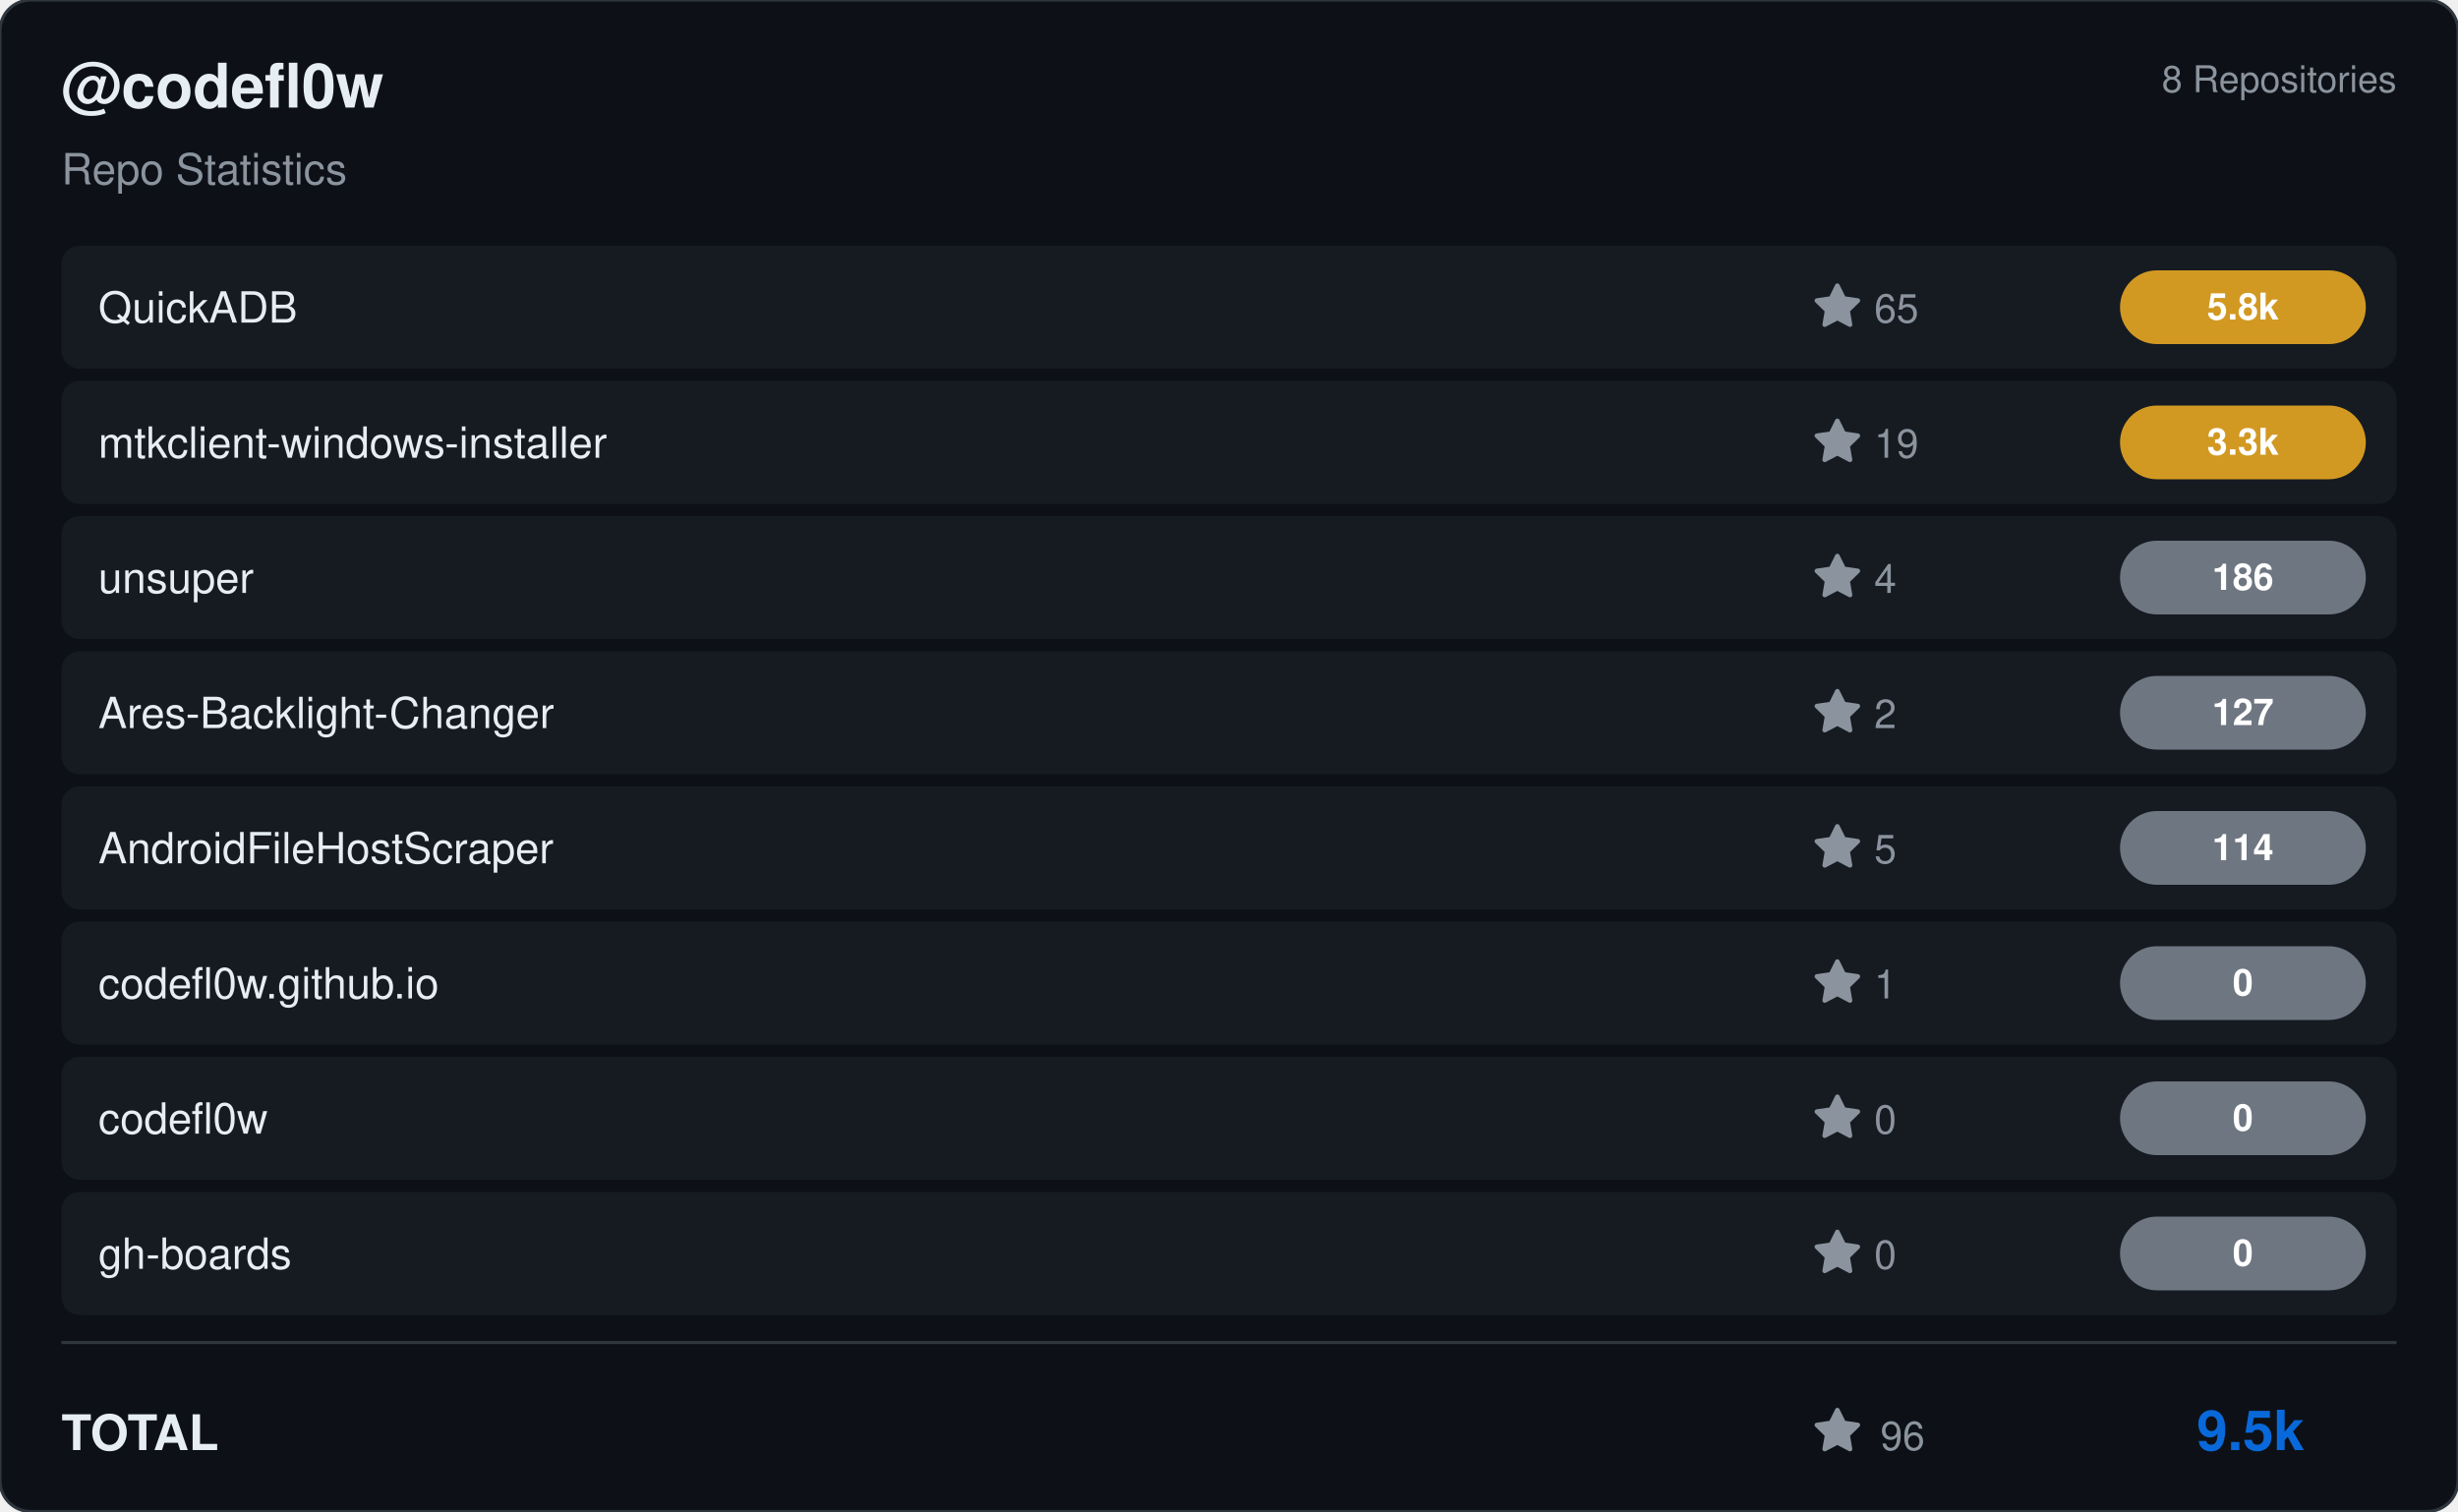
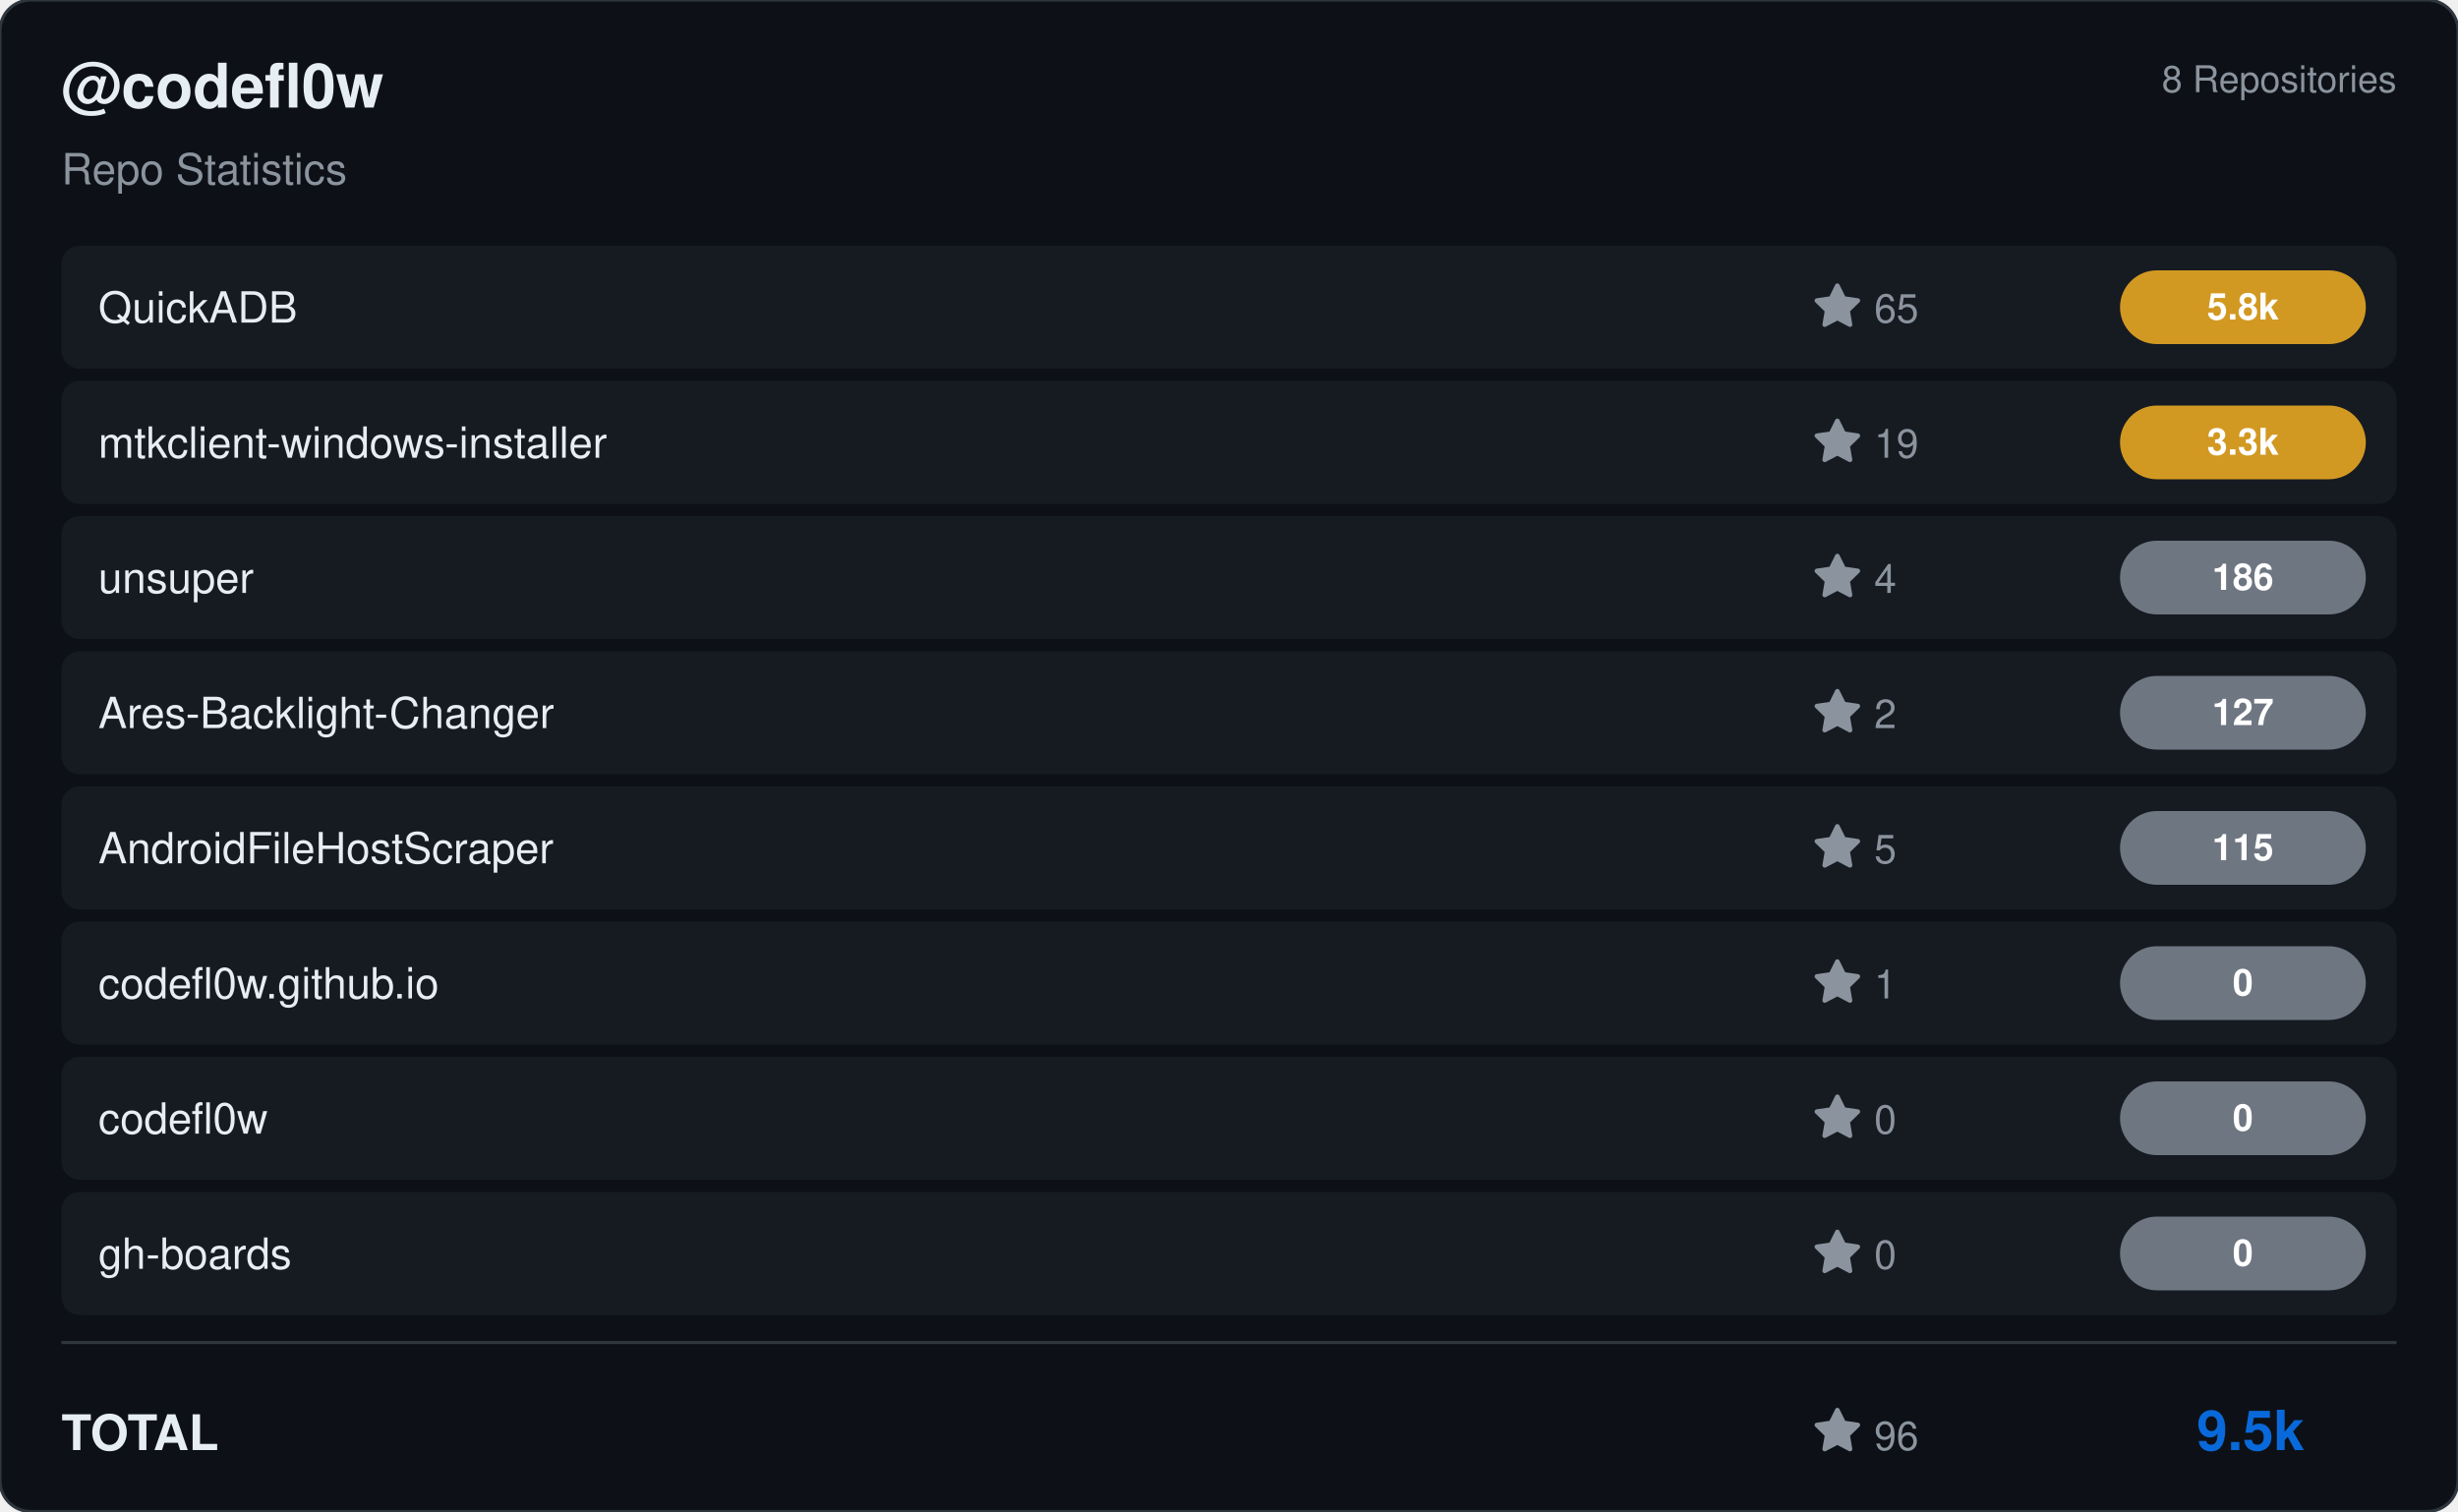
<svg xmlns="http://www.w3.org/2000/svg" viewBox="0 0 800 492" width="800" height="492">
  <rect width="800" height="492" rx="10" fill="#0d1117" stroke="#30363d" stroke-width="1" />
  <g transform="translate(20, 35)">
    <text fill="#e6edf3" font-size="20" font-family="Segoe UI, Helvetica, Arial, sans-serif" font-weight="600">@codefl0w</text>
    <text y="25" fill="#8b949e" font-size="14" font-family="Segoe UI, Helvetica, Arial, sans-serif">Repo Statistics</text>
  </g>
  <text x="780" y="30" fill="#8b949e" font-size="12" font-family="Segoe UI, Helvetica, Arial, sans-serif" text-anchor="end">8 Repositories</text>
  <rect x="20" y="80" width="760" height="40" rx="6" fill="#161b22" />
  <text x="32" y="105" fill="#e6edf3" font-size="14" font-family="Segoe UI, Helvetica, Arial, sans-serif" font-weight="500">QuickADB</text>
  <g transform="translate(590, 92)">
    <path d="M8 .25a.75.75 0 0 1 .673.418l1.882 3.815 4.21.612a.75.75 0 0 1 .416 1.279l-3.046 2.97.719 4.192a.751.751 0 0 1-1.088.791L8 12.347l-3.766 1.98a.75.75 0 0 1-1.088-.79l.72-4.194L.818 6.374a.75.75 0 0 1 .416-1.28l4.21-.611L7.327.668A.75.75 0 0 1 8 .25Z" fill="#8b949e" />
    <text x="20" y="13" fill="#8b949e" font-size="13" font-family="Segoe UI, Helvetica, Arial, sans-serif">65</text>
  </g>
  <rect x="690" y="88.0" width="80" height="24" rx="12" fill="#d29922" />
  <text x="730.0" y="104.0" fill="#ffffff" font-size="12" font-weight="bold" font-family="Segoe UI, Helvetica, Arial, sans-serif" text-anchor="middle">5.8k</text>
  <rect x="20" y="124" width="760" height="40" rx="6" fill="#161b22" />
  <text x="32" y="149" fill="#e6edf3" font-size="14" font-family="Segoe UI, Helvetica, Arial, sans-serif" font-weight="500">mtkclient-windows-installer</text>
  <g transform="translate(590, 136)">
    <path d="M8 .25a.75.75 0 0 1 .673.418l1.882 3.815 4.21.612a.75.75 0 0 1 .416 1.279l-3.046 2.97.719 4.192a.751.751 0 0 1-1.088.791L8 12.347l-3.766 1.98a.75.75 0 0 1-1.088-.79l.72-4.194L.818 6.374a.75.75 0 0 1 .416-1.28l4.21-.611L7.327.668A.75.75 0 0 1 8 .25Z" fill="#8b949e" />
    <text x="20" y="13" fill="#8b949e" font-size="13" font-family="Segoe UI, Helvetica, Arial, sans-serif">19</text>
  </g>
  <rect x="690" y="132.0" width="80" height="24" rx="12" fill="#d29922" />
  <text x="730.0" y="148.0" fill="#ffffff" font-size="12" font-weight="bold" font-family="Segoe UI, Helvetica, Arial, sans-serif" text-anchor="middle">3.3k</text>
  <rect x="20" y="168" width="760" height="40" rx="6" fill="#161b22" />
  <text x="32" y="193" fill="#e6edf3" font-size="14" font-family="Segoe UI, Helvetica, Arial, sans-serif" font-weight="500">unsuper</text>
  <g transform="translate(590, 180)">
    <path d="M8 .25a.75.75 0 0 1 .673.418l1.882 3.815 4.21.612a.75.75 0 0 1 .416 1.279l-3.046 2.97.719 4.192a.751.751 0 0 1-1.088.791L8 12.347l-3.766 1.98a.75.75 0 0 1-1.088-.79l.72-4.194L.818 6.374a.75.75 0 0 1 .416-1.28l4.21-.611L7.327.668A.75.75 0 0 1 8 .25Z" fill="#8b949e" />
    <text x="20" y="13" fill="#8b949e" font-size="13" font-family="Segoe UI, Helvetica, Arial, sans-serif">4</text>
  </g>
  <rect x="690" y="176.0" width="80" height="24" rx="12" fill="#6e7681" />
  <text x="730.0" y="192.0" fill="#ffffff" font-size="12" font-weight="bold" font-family="Segoe UI, Helvetica, Arial, sans-serif" text-anchor="middle">186</text>
  <rect x="20" y="212" width="760" height="40" rx="6" fill="#161b22" />
  <text x="32" y="237" fill="#e6edf3" font-size="14" font-family="Segoe UI, Helvetica, Arial, sans-serif" font-weight="500">Ares-Backlight-Changer</text>
  <g transform="translate(590, 224)">
    <path d="M8 .25a.75.75 0 0 1 .673.418l1.882 3.815 4.21.612a.75.75 0 0 1 .416 1.279l-3.046 2.97.719 4.192a.751.751 0 0 1-1.088.791L8 12.347l-3.766 1.98a.75.75 0 0 1-1.088-.79l.72-4.194L.818 6.374a.75.75 0 0 1 .416-1.28l4.21-.611L7.327.668A.75.75 0 0 1 8 .25Z" fill="#8b949e" />
    <text x="20" y="13" fill="#8b949e" font-size="13" font-family="Segoe UI, Helvetica, Arial, sans-serif">2</text>
  </g>
  <rect x="690" y="220.0" width="80" height="24" rx="12" fill="#6e7681" />
  <text x="730.0" y="236.0" fill="#ffffff" font-size="12" font-weight="bold" font-family="Segoe UI, Helvetica, Arial, sans-serif" text-anchor="middle">127</text>
  <rect x="20" y="256" width="760" height="40" rx="6" fill="#161b22" />
  <text x="32" y="281" fill="#e6edf3" font-size="14" font-family="Segoe UI, Helvetica, Arial, sans-serif" font-weight="500">AndroidFileHostScraper</text>
  <g transform="translate(590, 268)">
    <path d="M8 .25a.75.75 0 0 1 .673.418l1.882 3.815 4.21.612a.75.75 0 0 1 .416 1.279l-3.046 2.97.719 4.192a.751.751 0 0 1-1.088.791L8 12.347l-3.766 1.98a.75.75 0 0 1-1.088-.79l.72-4.194L.818 6.374a.75.75 0 0 1 .416-1.28l4.21-.611L7.327.668A.75.75 0 0 1 8 .25Z" fill="#8b949e" />
    <text x="20" y="13" fill="#8b949e" font-size="13" font-family="Segoe UI, Helvetica, Arial, sans-serif">5</text>
  </g>
  <rect x="690" y="264.0" width="80" height="24" rx="12" fill="#6e7681" />
-   <text x="730.0" y="280.0" fill="#ffffff" font-size="12" font-weight="bold" font-family="Segoe UI, Helvetica, Arial, sans-serif" text-anchor="middle">114</text>
+   <text x="730.0" y="280.0" fill="#ffffff" font-size="12" font-weight="bold" font-family="Segoe UI, Helvetica, Arial, sans-serif" text-anchor="middle">115</text>
  <rect x="20" y="300" width="760" height="40" rx="6" fill="#161b22" />
  <text x="32" y="325" fill="#e6edf3" font-size="14" font-family="Segoe UI, Helvetica, Arial, sans-serif" font-weight="500">codefl0w.github.io</text>
  <g transform="translate(590, 312)">
    <path d="M8 .25a.75.75 0 0 1 .673.418l1.882 3.815 4.21.612a.75.75 0 0 1 .416 1.279l-3.046 2.97.719 4.192a.751.751 0 0 1-1.088.791L8 12.347l-3.766 1.98a.75.75 0 0 1-1.088-.79l.72-4.194L.818 6.374a.75.75 0 0 1 .416-1.28l4.21-.611L7.327.668A.75.75 0 0 1 8 .25Z" fill="#8b949e" />
    <text x="20" y="13" fill="#8b949e" font-size="13" font-family="Segoe UI, Helvetica, Arial, sans-serif">1</text>
  </g>
  <rect x="690" y="308.0" width="80" height="24" rx="12" fill="#6e7681" />
  <text x="730.0" y="324.0" fill="#ffffff" font-size="12" font-weight="bold" font-family="Segoe UI, Helvetica, Arial, sans-serif" text-anchor="middle">0</text>
  <rect x="20" y="344" width="760" height="40" rx="6" fill="#161b22" />
  <text x="32" y="369" fill="#e6edf3" font-size="14" font-family="Segoe UI, Helvetica, Arial, sans-serif" font-weight="500">codefl0w</text>
  <g transform="translate(590, 356)">
    <path d="M8 .25a.75.75 0 0 1 .673.418l1.882 3.815 4.21.612a.75.75 0 0 1 .416 1.279l-3.046 2.97.719 4.192a.751.751 0 0 1-1.088.791L8 12.347l-3.766 1.98a.75.75 0 0 1-1.088-.79l.72-4.194L.818 6.374a.75.75 0 0 1 .416-1.28l4.21-.611L7.327.668A.75.75 0 0 1 8 .25Z" fill="#8b949e" />
    <text x="20" y="13" fill="#8b949e" font-size="13" font-family="Segoe UI, Helvetica, Arial, sans-serif">0</text>
  </g>
  <rect x="690" y="352.0" width="80" height="24" rx="12" fill="#6e7681" />
  <text x="730.0" y="368.0" fill="#ffffff" font-size="12" font-weight="bold" font-family="Segoe UI, Helvetica, Arial, sans-serif" text-anchor="middle">0</text>
  <rect x="20" y="388" width="760" height="40" rx="6" fill="#161b22" />
  <text x="32" y="413" fill="#e6edf3" font-size="14" font-family="Segoe UI, Helvetica, Arial, sans-serif" font-weight="500">gh-boards</text>
  <g transform="translate(590, 400)">
    <path d="M8 .25a.75.75 0 0 1 .673.418l1.882 3.815 4.21.612a.75.75 0 0 1 .416 1.279l-3.046 2.97.719 4.192a.751.751 0 0 1-1.088.791L8 12.347l-3.766 1.98a.75.75 0 0 1-1.088-.79l.72-4.194L.818 6.374a.75.75 0 0 1 .416-1.28l4.21-.611L7.327.668A.75.75 0 0 1 8 .25Z" fill="#8b949e" />
    <text x="20" y="13" fill="#8b949e" font-size="13" font-family="Segoe UI, Helvetica, Arial, sans-serif">0</text>
  </g>
  <rect x="690" y="396.0" width="80" height="24" rx="12" fill="#6e7681" />
  <text x="730.0" y="412.0" fill="#ffffff" font-size="12" font-weight="bold" font-family="Segoe UI, Helvetica, Arial, sans-serif" text-anchor="middle">0</text>
  <line x1="20" y1="437" x2="780" y2="437" stroke="#30363d" />
  <text x="20" y="472" fill="#e6edf3" font-size="16" font-family="Segoe UI, Helvetica, Arial, sans-serif" font-weight="600">TOTAL</text>
  <g transform="translate(590, 458)">
    <path d="M8 .25a.75.75 0 0 1 .673.418l1.882 3.815 4.21.612a.75.75 0 0 1 .416 1.279l-3.046 2.97.719 4.192a.751.751 0 0 1-1.088.791L8 12.347l-3.766 1.98a.75.75 0 0 1-1.088-.79l.72-4.194L.818 6.374a.75.75 0 0 1 .416-1.28l4.21-.611L7.327.668A.75.75 0 0 1 8 .25Z" fill="#8b949e" />
-     <text x="22" y="14" fill="#8b949e" font-size="13" font-family="Segoe UI, Helvetica, Arial, sans-serif">96</text>
+     <text x="20" y="14" fill="#8b949e" font-size="13" font-family="Segoe UI, Helvetica, Arial, sans-serif">96</text>
  </g>
  <text x="750" y="472" fill="#0969da" font-size="18" font-family="Segoe UI, Helvetica, Arial, sans-serif" font-weight="bold" text-anchor="end">9.5k</text>
</svg>
